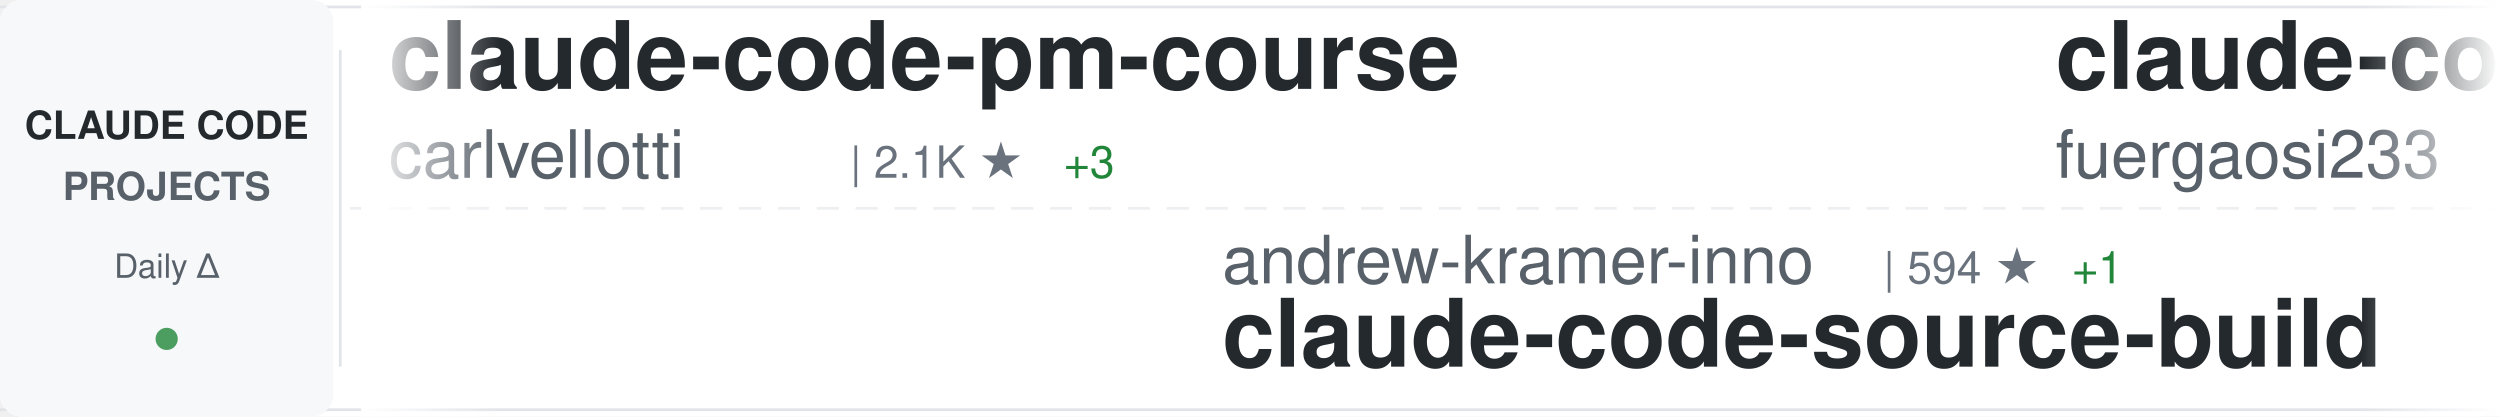
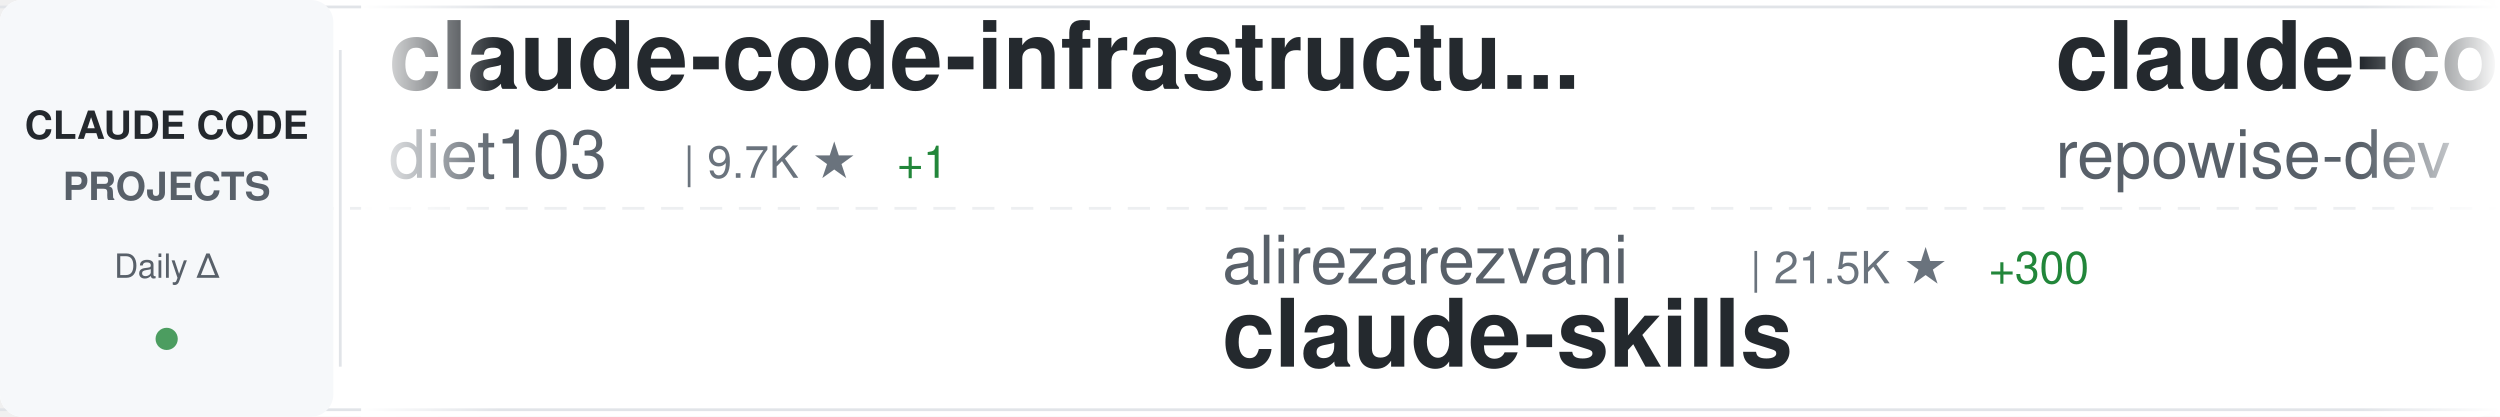
<svg xmlns="http://www.w3.org/2000/svg" width="900" height="150">
  <defs>
    <linearGradient id="awesomeLeftFade" x1="0%" y1="0%" x2="100%" y2="0%">
      <stop offset="0%" style="stop-color:#ffffff;stop-opacity:1" />
      <stop offset="100%" style="stop-color:#ffffff;stop-opacity:0" />
    </linearGradient>
    <linearGradient id="awesomeRightFade" x1="0%" y1="0%" x2="100%" y2="0%">
      <stop offset="0%" style="stop-color:#ffffff;stop-opacity:0" />
      <stop offset="100%" style="stop-color:#ffffff;stop-opacity:1" />
    </linearGradient>
  </defs>
  <rect width="900" height="150" fill="#ffffff" rx="8" />
  <rect x="0" y="2" width="900" height="1" fill="#e1e4e8" />
  <rect x="0" y="147" width="900" height="1" fill="#e1e4e8" />
  <line x1="0" y1="75" x2="900" y2="75" stroke="#e1e4e8" stroke-width="1" stroke-dasharray="8 6" opacity="0.6" />
  <rect x="0" y="0" width="120" height="150" fill="#f6f8fa" rx="8" />
  <text x="60" y="50" font-family="-apple-system, BlinkMacSystemFont, 'Segoe UI', Helvetica, Arial, sans-serif" font-size="14" font-weight="600" fill="#24292e" text-anchor="middle">CLAUDE CODE</text>
  <text x="60" y="72" font-family="-apple-system, BlinkMacSystemFont, 'Segoe UI', Helvetica, Arial, sans-serif" font-size="14" font-weight="600" fill="#586069" text-anchor="middle">PROJECTS</text>
  <text x="60" y="100" font-family="-apple-system, BlinkMacSystemFont, 'Segoe UI', Helvetica, Arial, sans-serif" font-size="12" font-weight="500" fill="#586069" text-anchor="middle">Daily Δ</text>
  <circle cx="60" cy="122" r="4" fill="#22863a" opacity="0.8" />
  <rect x="122" y="18" width="1" height="114" fill="#e1e4e8" />
  <clipPath id="awesomeTickerClip">
    <rect x="130" y="0" width="770" height="150" />
  </clipPath>
  <g clip-path="url(#awesomeTickerClip)">
    <g id="awesomeTickerItems">
      <animateTransform attributeName="transform" attributeType="XML" type="translate" from="0 0" to="-3000 0" dur="54s" repeatCount="indefinite" />
      <g transform="translate(0, 0)">
+         <text x="140" y="32" font-family="-apple-system, BlinkMacSystemFont, 'Segoe UI', Helvetica, Arial, sans-serif" font-size="34" font-weight="600" fill="#24292e">claude-code-infrastructu...</text>
+         <text x="140" y="64" font-family="-apple-system, BlinkMacSystemFont, 'Segoe UI', Helvetica, Arial, sans-serif" font-size="24" font-weight="400" fill="#586069">diet103</text>
+         <text x="246" y="64" font-family="-apple-system, BlinkMacSystemFont, 'Segoe UI', Helvetica, Arial, sans-serif" font-size="16" font-weight="500" fill="#6a737d">| 9.7K ★</text>
+         <text x="323" y="64" font-family="-apple-system, BlinkMacSystemFont, 'Segoe UI', Helvetica, Arial, sans-serif" font-size="16" font-weight="500" fill="#22863a"> +1</text>
+       </g>
+       <g transform="translate(300, 0)">
+         <text x="140" y="102" font-family="-apple-system, BlinkMacSystemFont, 'Segoe UI', Helvetica, Arial, sans-serif" font-size="24" font-weight="400" fill="#586069">alirezarezvani</text>
+         <text x="330" y="102" font-family="-apple-system, BlinkMacSystemFont, 'Segoe UI', Helvetica, Arial, sans-serif" font-size="16" font-weight="500" fill="#6a737d">| 21.5K ★</text>
+         <text x="416" y="102" font-family="-apple-system, BlinkMacSystemFont, 'Segoe UI', Helvetica, Arial, sans-serif" font-size="16" font-weight="500" fill="#22863a"> +300</text>
+         <text x="140" y="132" font-family="-apple-system, BlinkMacSystemFont, 'Segoe UI', Helvetica, Arial, sans-serif" font-size="34" font-weight="600" fill="#24292e">claude-skills</text>
+       </g>
+       <g transform="translate(600, 0)">
+         <text x="140" y="32" font-family="-apple-system, BlinkMacSystemFont, 'Segoe UI', Helvetica, Arial, sans-serif" font-size="34" font-weight="600" fill="#24292e">claude-code-prompts</text>
+         <text x="140" y="64" font-family="-apple-system, BlinkMacSystemFont, 'Segoe UI', Helvetica, Arial, sans-serif" font-size="24" font-weight="400" fill="#586069">repowise-dev</text>
+         <text x="306" y="64" font-family="-apple-system, BlinkMacSystemFont, 'Segoe UI', Helvetica, Arial, sans-serif" font-size="16" font-weight="500" fill="#6a737d">| 1.1K ★</text>
+       </g>
+       <g transform="translate(900, 0)">
+         <text x="140" y="102" font-family="-apple-system, BlinkMacSystemFont, 'Segoe UI', Helvetica, Arial, sans-serif" font-size="24" font-weight="400" fill="#586069">ghuntley</text>
+         <text x="258" y="102" font-family="-apple-system, BlinkMacSystemFont, 'Segoe UI', Helvetica, Arial, sans-serif" font-size="16" font-weight="500" fill="#6a737d">| 986 ★</text>
+         <text x="140" y="132" font-family="-apple-system, BlinkMacSystemFont, 'Segoe UI', Helvetica, Arial, sans-serif" font-size="34" font-weight="600" fill="#24292e">claude-code-source-code-...</text>
+       </g>
+       <g transform="translate(1200, 0)">
+         <text x="140" y="32" font-family="-apple-system, BlinkMacSystemFont, 'Segoe UI', Helvetica, Arial, sans-serif" font-size="34" font-weight="600" fill="#24292e">Claude-Code</text>
+         <text x="140" y="64" font-family="-apple-system, BlinkMacSystemFont, 'Segoe UI', Helvetica, Arial, sans-serif" font-size="24" font-weight="400" fill="#586069">pengchengneo</text>
+         <text x="306" y="64" font-family="-apple-system, BlinkMacSystemFont, 'Segoe UI', Helvetica, Arial, sans-serif" font-size="16" font-weight="500" fill="#6a737d">| 1.6K ★</text>
+         <text x="383" y="64" font-family="-apple-system, BlinkMacSystemFont, 'Segoe UI', Helvetica, Arial, sans-serif" font-size="16" font-weight="500" fill="#22863a"> +4</text>
+       </g>
+       <g transform="translate(1500, 0)">
+         <text x="140" y="102" font-family="-apple-system, BlinkMacSystemFont, 'Segoe UI', Helvetica, Arial, sans-serif" font-size="24" font-weight="400" fill="#586069">guanshan</text>
+         <text x="258" y="102" font-family="-apple-system, BlinkMacSystemFont, 'Segoe UI', Helvetica, Arial, sans-serif" font-size="16" font-weight="500" fill="#6a737d">| 61 ★</text>
+         <text x="140" y="132" font-family="-apple-system, BlinkMacSystemFont, 'Segoe UI', Helvetica, Arial, sans-serif" font-size="34" font-weight="600" fill="#24292e">ClaudeCode</text>
+       </g>
+       <g transform="translate(1800, 0)">
+         <text x="140" y="32" font-family="-apple-system, BlinkMacSystemFont, 'Segoe UI', Helvetica, Arial, sans-serif" font-size="34" font-weight="600" fill="#24292e">claude-code-proxy</text>
+         <text x="140" y="64" font-family="-apple-system, BlinkMacSystemFont, 'Segoe UI', Helvetica, Arial, sans-serif" font-size="24" font-weight="400" fill="#586069">fuergaosi233</text>
+         <text x="306" y="64" font-family="-apple-system, BlinkMacSystemFont, 'Segoe UI', Helvetica, Arial, sans-serif" font-size="16" font-weight="500" fill="#6a737d">| 2.7K ★</text>
+         <text x="383" y="64" font-family="-apple-system, BlinkMacSystemFont, 'Segoe UI', Helvetica, Arial, sans-serif" font-size="16" font-weight="500" fill="#22863a"> +5</text>
+       </g>
+       <g transform="translate(2100, 0)">
+         <text x="140" y="102" font-family="-apple-system, BlinkMacSystemFont, 'Segoe UI', Helvetica, Arial, sans-serif" font-size="24" font-weight="400" fill="#586069">darcyegb</text>
+         <text x="258" y="102" font-family="-apple-system, BlinkMacSystemFont, 'Segoe UI', Helvetica, Arial, sans-serif" font-size="16" font-weight="500" fill="#6a737d">| 744 ★</text>
+         <text x="140" y="132" font-family="-apple-system, BlinkMacSystemFont, 'Segoe UI', Helvetica, Arial, sans-serif" font-size="34" font-weight="600" fill="#24292e">ClaudeCodeAgents</text>
+       </g>
+       <g transform="translate(2400, 0)">
        <text x="140" y="32" font-family="-apple-system, BlinkMacSystemFont, 'Segoe UI', Helvetica, Arial, sans-serif" font-size="34" font-weight="600" fill="#24292e">claude-code-pm-course</text>
        <text x="140" y="64" font-family="-apple-system, BlinkMacSystemFont, 'Segoe UI', Helvetica, Arial, sans-serif" font-size="24" font-weight="400" fill="#586069">carlvellotti</text>
        <text x="306" y="64" font-family="-apple-system, BlinkMacSystemFont, 'Segoe UI', Helvetica, Arial, sans-serif" font-size="16" font-weight="500" fill="#6a737d">| 2.1K ★</text>
-         <text x="383" y="64" font-family="-apple-system, BlinkMacSystemFont, 'Segoe UI', Helvetica, Arial, sans-serif" font-size="16" font-weight="500" fill="#22863a"> +3</text>
-       </g>
-       <g transform="translate(300, 0)">
-         <text x="140" y="102" font-family="-apple-system, BlinkMacSystemFont, 'Segoe UI', Helvetica, Arial, sans-serif" font-size="24" font-weight="400" fill="#586069">andrew-kramer-inno</text>
-         <text x="378" y="102" font-family="-apple-system, BlinkMacSystemFont, 'Segoe UI', Helvetica, Arial, sans-serif" font-size="16" font-weight="500" fill="#6a737d">| 594 ★</text>
-         <text x="446" y="102" font-family="-apple-system, BlinkMacSystemFont, 'Segoe UI', Helvetica, Arial, sans-serif" font-size="16" font-weight="500" fill="#22863a"> +1</text>
-         <text x="140" y="132" font-family="-apple-system, BlinkMacSystemFont, 'Segoe UI', Helvetica, Arial, sans-serif" font-size="34" font-weight="600" fill="#24292e">claude-code-source-build</text>
-       </g>
-       <g transform="translate(600, 0)">
-         <text x="140" y="32" font-family="-apple-system, BlinkMacSystemFont, 'Segoe UI', Helvetica, Arial, sans-serif" font-size="34" font-weight="600" fill="#24292e">claude-code-proxy</text>
-         <text x="140" y="64" font-family="-apple-system, BlinkMacSystemFont, 'Segoe UI', Helvetica, Arial, sans-serif" font-size="24" font-weight="400" fill="#586069">fuergaosi233</text>
-         <text x="306" y="64" font-family="-apple-system, BlinkMacSystemFont, 'Segoe UI', Helvetica, Arial, sans-serif" font-size="16" font-weight="500" fill="#6a737d">| 2.7K ★</text>
-         <text x="383" y="64" font-family="-apple-system, BlinkMacSystemFont, 'Segoe UI', Helvetica, Arial, sans-serif" font-size="16" font-weight="500" fill="#22863a"> +4</text>
-       </g>
-       <g transform="translate(900, 0)">
-         <text x="140" y="102" font-family="-apple-system, BlinkMacSystemFont, 'Segoe UI', Helvetica, Arial, sans-serif" font-size="24" font-weight="400" fill="#586069">oboard</text>
-         <text x="234" y="102" font-family="-apple-system, BlinkMacSystemFont, 'Segoe UI', Helvetica, Arial, sans-serif" font-size="16" font-weight="500" fill="#6a737d">| 3.2K ★</text>
-         <text x="311" y="102" font-family="-apple-system, BlinkMacSystemFont, 'Segoe UI', Helvetica, Arial, sans-serif" font-size="16" font-weight="500" fill="#22863a"> +1</text>
-         <text x="140" y="132" font-family="-apple-system, BlinkMacSystemFont, 'Segoe UI', Helvetica, Arial, sans-serif" font-size="34" font-weight="600" fill="#24292e">claude-code-rev</text>
-       </g>
-       <g transform="translate(1200, 0)">
-         <text x="140" y="32" font-family="-apple-system, BlinkMacSystemFont, 'Segoe UI', Helvetica, Arial, sans-serif" font-size="34" font-weight="600" fill="#24292e">arcads-claude-code</text>
-         <text x="140" y="64" font-family="-apple-system, BlinkMacSystemFont, 'Segoe UI', Helvetica, Arial, sans-serif" font-size="24" font-weight="400" fill="#586069">krusemediallc</text>
-         <text x="318" y="64" font-family="-apple-system, BlinkMacSystemFont, 'Segoe UI', Helvetica, Arial, sans-serif" font-size="16" font-weight="500" fill="#6a737d">| 977 ★</text>
-         <text x="386" y="64" font-family="-apple-system, BlinkMacSystemFont, 'Segoe UI', Helvetica, Arial, sans-serif" font-size="16" font-weight="500" fill="#22863a"> +7</text>
-       </g>
-       <g transform="translate(1500, 0)">
-         <text x="140" y="102" font-family="-apple-system, BlinkMacSystemFont, 'Segoe UI', Helvetica, Arial, sans-serif" font-size="24" font-weight="400" fill="#586069">diet103</text>
-         <text x="246" y="102" font-family="-apple-system, BlinkMacSystemFont, 'Segoe UI', Helvetica, Arial, sans-serif" font-size="16" font-weight="500" fill="#6a737d">| 9.7K ★</text>
-         <text x="323" y="102" font-family="-apple-system, BlinkMacSystemFont, 'Segoe UI', Helvetica, Arial, sans-serif" font-size="16" font-weight="500" fill="#22863a"> +1</text>
-         <text x="140" y="132" font-family="-apple-system, BlinkMacSystemFont, 'Segoe UI', Helvetica, Arial, sans-serif" font-size="34" font-weight="600" fill="#24292e">claude-code-infrastructu...</text>
-       </g>
-       <g transform="translate(1800, 0)">
-         <text x="140" y="32" font-family="-apple-system, BlinkMacSystemFont, 'Segoe UI', Helvetica, Arial, sans-serif" font-size="34" font-weight="600" fill="#24292e">claude-code-rust</text>
-         <text x="140" y="64" font-family="-apple-system, BlinkMacSystemFont, 'Segoe UI', Helvetica, Arial, sans-serif" font-size="24" font-weight="400" fill="#586069">lorryjovens-hub</text>
-         <text x="342" y="64" font-family="-apple-system, BlinkMacSystemFont, 'Segoe UI', Helvetica, Arial, sans-serif" font-size="16" font-weight="500" fill="#6a737d">| 1.7K ★</text>
-       </g>
-       <g transform="translate(2100, 0)">
-         <text x="140" y="102" font-family="-apple-system, BlinkMacSystemFont, 'Segoe UI', Helvetica, Arial, sans-serif" font-size="24" font-weight="400" fill="#586069">router-for-me</text>
-         <text x="318" y="102" font-family="-apple-system, BlinkMacSystemFont, 'Segoe UI', Helvetica, Arial, sans-serif" font-size="16" font-weight="500" fill="#6a737d">| 39.5K ★</text>
-         <text x="404" y="102" font-family="-apple-system, BlinkMacSystemFont, 'Segoe UI', Helvetica, Arial, sans-serif" font-size="16" font-weight="500" fill="#22863a"> +105</text>
-         <text x="140" y="132" font-family="-apple-system, BlinkMacSystemFont, 'Segoe UI', Helvetica, Arial, sans-serif" font-size="34" font-weight="600" fill="#24292e">CLIProxyAPI</text>
-       </g>
-       <g transform="translate(2400, 0)">
-         <text x="140" y="32" font-family="-apple-system, BlinkMacSystemFont, 'Segoe UI', Helvetica, Arial, sans-serif" font-size="34" font-weight="600" fill="#24292e">awesome-claude-code-tool...</text>
-         <text x="140" y="64" font-family="-apple-system, BlinkMacSystemFont, 'Segoe UI', Helvetica, Arial, sans-serif" font-size="24" font-weight="400" fill="#586069">rohitg00</text>
-         <text x="258" y="64" font-family="-apple-system, BlinkMacSystemFont, 'Segoe UI', Helvetica, Arial, sans-serif" font-size="16" font-weight="500" fill="#6a737d">| 2.3K ★</text>
-         <text x="335" y="64" font-family="-apple-system, BlinkMacSystemFont, 'Segoe UI', Helvetica, Arial, sans-serif" font-size="16" font-weight="500" fill="#22863a"> +11</text>
+         <text x="383" y="64" font-family="-apple-system, BlinkMacSystemFont, 'Segoe UI', Helvetica, Arial, sans-serif" font-size="16" font-weight="500" fill="#22863a"> +2</text>
      </g>
      <g transform="translate(2700, 0)">
-         <text x="140" y="102" font-family="-apple-system, BlinkMacSystemFont, 'Segoe UI', Helvetica, Arial, sans-serif" font-size="24" font-weight="400" fill="#586069">edmund-io</text>
-         <text x="270" y="102" font-family="-apple-system, BlinkMacSystemFont, 'Segoe UI', Helvetica, Arial, sans-serif" font-size="16" font-weight="500" fill="#6a737d">| 1.5K ★</text>
-         <text x="347" y="102" font-family="-apple-system, BlinkMacSystemFont, 'Segoe UI', Helvetica, Arial, sans-serif" font-size="16" font-weight="500" fill="#22863a"> +2</text>
-         <text x="140" y="132" font-family="-apple-system, BlinkMacSystemFont, 'Segoe UI', Helvetica, Arial, sans-serif" font-size="34" font-weight="600" fill="#24292e">edmunds-claude-code</text>
+         <text x="140" y="102" font-family="-apple-system, BlinkMacSystemFont, 'Segoe UI', Helvetica, Arial, sans-serif" font-size="24" font-weight="400" fill="#586069">ChrisWiles</text>
+         <text x="282" y="102" font-family="-apple-system, BlinkMacSystemFont, 'Segoe UI', Helvetica, Arial, sans-serif" font-size="16" font-weight="500" fill="#6a737d">| 6.0K ★</text>
+         <text x="359" y="102" font-family="-apple-system, BlinkMacSystemFont, 'Segoe UI', Helvetica, Arial, sans-serif" font-size="16" font-weight="500" fill="#22863a"> +2</text>
+         <text x="140" y="132" font-family="-apple-system, BlinkMacSystemFont, 'Segoe UI', Helvetica, Arial, sans-serif" font-size="34" font-weight="600" fill="#24292e">claude-code-showcase</text>
      </g>
      <g transform="translate(3000, 0)">
-         <text x="140" y="32" font-family="-apple-system, BlinkMacSystemFont, 'Segoe UI', Helvetica, Arial, sans-serif" font-size="34" font-weight="600" fill="#24292e">claude-code-pm-course</text>
-         <text x="140" y="64" font-family="-apple-system, BlinkMacSystemFont, 'Segoe UI', Helvetica, Arial, sans-serif" font-size="24" font-weight="400" fill="#586069">carlvellotti</text>
-         <text x="306" y="64" font-family="-apple-system, BlinkMacSystemFont, 'Segoe UI', Helvetica, Arial, sans-serif" font-size="16" font-weight="500" fill="#6a737d">| 2.1K ★</text>
-         <text x="383" y="64" font-family="-apple-system, BlinkMacSystemFont, 'Segoe UI', Helvetica, Arial, sans-serif" font-size="16" font-weight="500" fill="#22863a"> +3</text>
+         <text x="140" y="32" font-family="-apple-system, BlinkMacSystemFont, 'Segoe UI', Helvetica, Arial, sans-serif" font-size="34" font-weight="600" fill="#24292e">claude-code-infrastructu...</text>
+         <text x="140" y="64" font-family="-apple-system, BlinkMacSystemFont, 'Segoe UI', Helvetica, Arial, sans-serif" font-size="24" font-weight="400" fill="#586069">diet103</text>
+         <text x="246" y="64" font-family="-apple-system, BlinkMacSystemFont, 'Segoe UI', Helvetica, Arial, sans-serif" font-size="16" font-weight="500" fill="#6a737d">| 9.7K ★</text>
+         <text x="323" y="64" font-family="-apple-system, BlinkMacSystemFont, 'Segoe UI', Helvetica, Arial, sans-serif" font-size="16" font-weight="500" fill="#22863a"> +1</text>
      </g>
      <g transform="translate(3300, 0)">
-         <text x="140" y="102" font-family="-apple-system, BlinkMacSystemFont, 'Segoe UI', Helvetica, Arial, sans-serif" font-size="24" font-weight="400" fill="#586069">andrew-kramer-inno</text>
-         <text x="378" y="102" font-family="-apple-system, BlinkMacSystemFont, 'Segoe UI', Helvetica, Arial, sans-serif" font-size="16" font-weight="500" fill="#6a737d">| 594 ★</text>
-         <text x="446" y="102" font-family="-apple-system, BlinkMacSystemFont, 'Segoe UI', Helvetica, Arial, sans-serif" font-size="16" font-weight="500" fill="#22863a"> +1</text>
-         <text x="140" y="132" font-family="-apple-system, BlinkMacSystemFont, 'Segoe UI', Helvetica, Arial, sans-serif" font-size="34" font-weight="600" fill="#24292e">claude-code-source-build</text>
+         <text x="140" y="102" font-family="-apple-system, BlinkMacSystemFont, 'Segoe UI', Helvetica, Arial, sans-serif" font-size="24" font-weight="400" fill="#586069">alirezarezvani</text>
+         <text x="330" y="102" font-family="-apple-system, BlinkMacSystemFont, 'Segoe UI', Helvetica, Arial, sans-serif" font-size="16" font-weight="500" fill="#6a737d">| 21.5K ★</text>
+         <text x="416" y="102" font-family="-apple-system, BlinkMacSystemFont, 'Segoe UI', Helvetica, Arial, sans-serif" font-size="16" font-weight="500" fill="#22863a"> +300</text>
+         <text x="140" y="132" font-family="-apple-system, BlinkMacSystemFont, 'Segoe UI', Helvetica, Arial, sans-serif" font-size="34" font-weight="600" fill="#24292e">claude-skills</text>
      </g>
      <g transform="translate(3600, 0)">
-         <text x="140" y="32" font-family="-apple-system, BlinkMacSystemFont, 'Segoe UI', Helvetica, Arial, sans-serif" font-size="34" font-weight="600" fill="#24292e">claude-code-proxy</text>
-         <text x="140" y="64" font-family="-apple-system, BlinkMacSystemFont, 'Segoe UI', Helvetica, Arial, sans-serif" font-size="24" font-weight="400" fill="#586069">fuergaosi233</text>
-         <text x="306" y="64" font-family="-apple-system, BlinkMacSystemFont, 'Segoe UI', Helvetica, Arial, sans-serif" font-size="16" font-weight="500" fill="#6a737d">| 2.7K ★</text>
-         <text x="383" y="64" font-family="-apple-system, BlinkMacSystemFont, 'Segoe UI', Helvetica, Arial, sans-serif" font-size="16" font-weight="500" fill="#22863a"> +4</text>
+         <text x="140" y="32" font-family="-apple-system, BlinkMacSystemFont, 'Segoe UI', Helvetica, Arial, sans-serif" font-size="34" font-weight="600" fill="#24292e">claude-code-prompts</text>
+         <text x="140" y="64" font-family="-apple-system, BlinkMacSystemFont, 'Segoe UI', Helvetica, Arial, sans-serif" font-size="24" font-weight="400" fill="#586069">repowise-dev</text>
+         <text x="306" y="64" font-family="-apple-system, BlinkMacSystemFont, 'Segoe UI', Helvetica, Arial, sans-serif" font-size="16" font-weight="500" fill="#6a737d">| 1.1K ★</text>
      </g>
      <g transform="translate(3900, 0)">
-         <text x="140" y="102" font-family="-apple-system, BlinkMacSystemFont, 'Segoe UI', Helvetica, Arial, sans-serif" font-size="24" font-weight="400" fill="#586069">oboard</text>
-         <text x="234" y="102" font-family="-apple-system, BlinkMacSystemFont, 'Segoe UI', Helvetica, Arial, sans-serif" font-size="16" font-weight="500" fill="#6a737d">| 3.2K ★</text>
-         <text x="311" y="102" font-family="-apple-system, BlinkMacSystemFont, 'Segoe UI', Helvetica, Arial, sans-serif" font-size="16" font-weight="500" fill="#22863a"> +1</text>
-         <text x="140" y="132" font-family="-apple-system, BlinkMacSystemFont, 'Segoe UI', Helvetica, Arial, sans-serif" font-size="34" font-weight="600" fill="#24292e">claude-code-rev</text>
+         <text x="140" y="102" font-family="-apple-system, BlinkMacSystemFont, 'Segoe UI', Helvetica, Arial, sans-serif" font-size="24" font-weight="400" fill="#586069">ghuntley</text>
+         <text x="258" y="102" font-family="-apple-system, BlinkMacSystemFont, 'Segoe UI', Helvetica, Arial, sans-serif" font-size="16" font-weight="500" fill="#6a737d">| 986 ★</text>
+         <text x="140" y="132" font-family="-apple-system, BlinkMacSystemFont, 'Segoe UI', Helvetica, Arial, sans-serif" font-size="34" font-weight="600" fill="#24292e">claude-code-source-code-...</text>
      </g>
    </g>
  </g>
  <rect x="130" y="0" width="50" height="150" fill="url(#awesomeLeftFade)" />
  <rect x="850" y="0" width="50" height="150" fill="url(#awesomeRightFade)" />
</svg>
